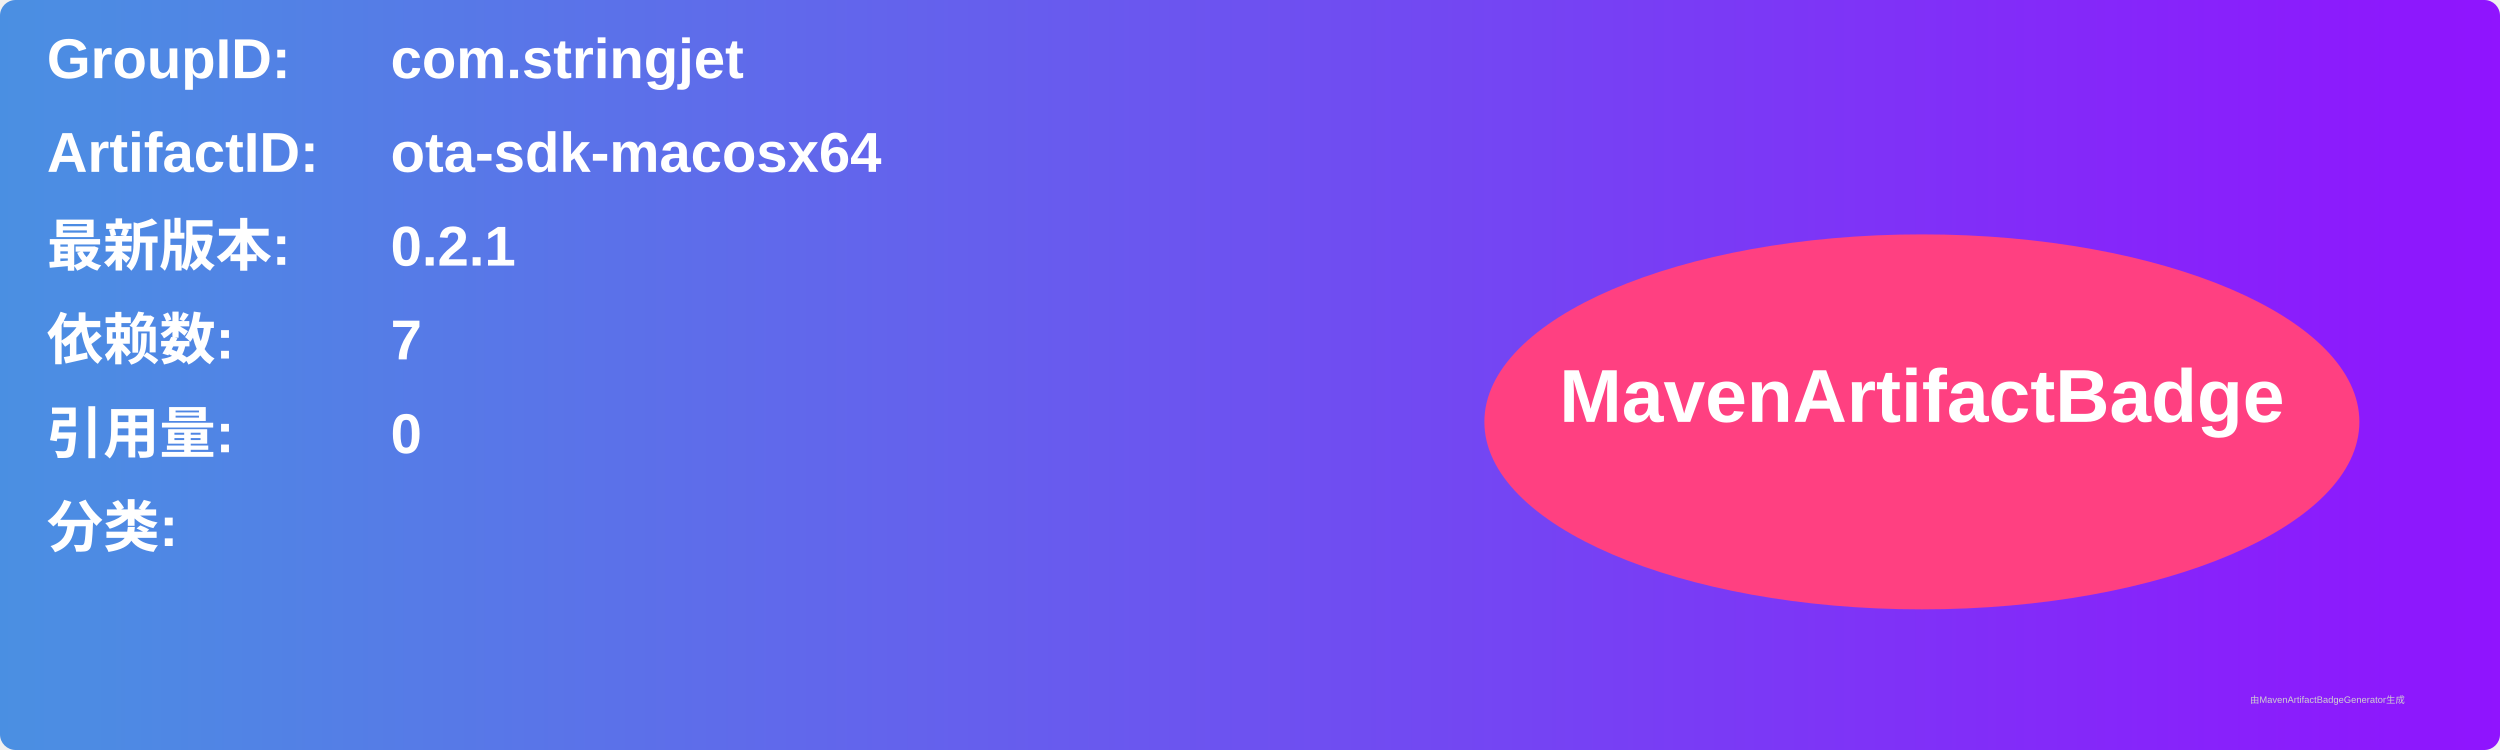
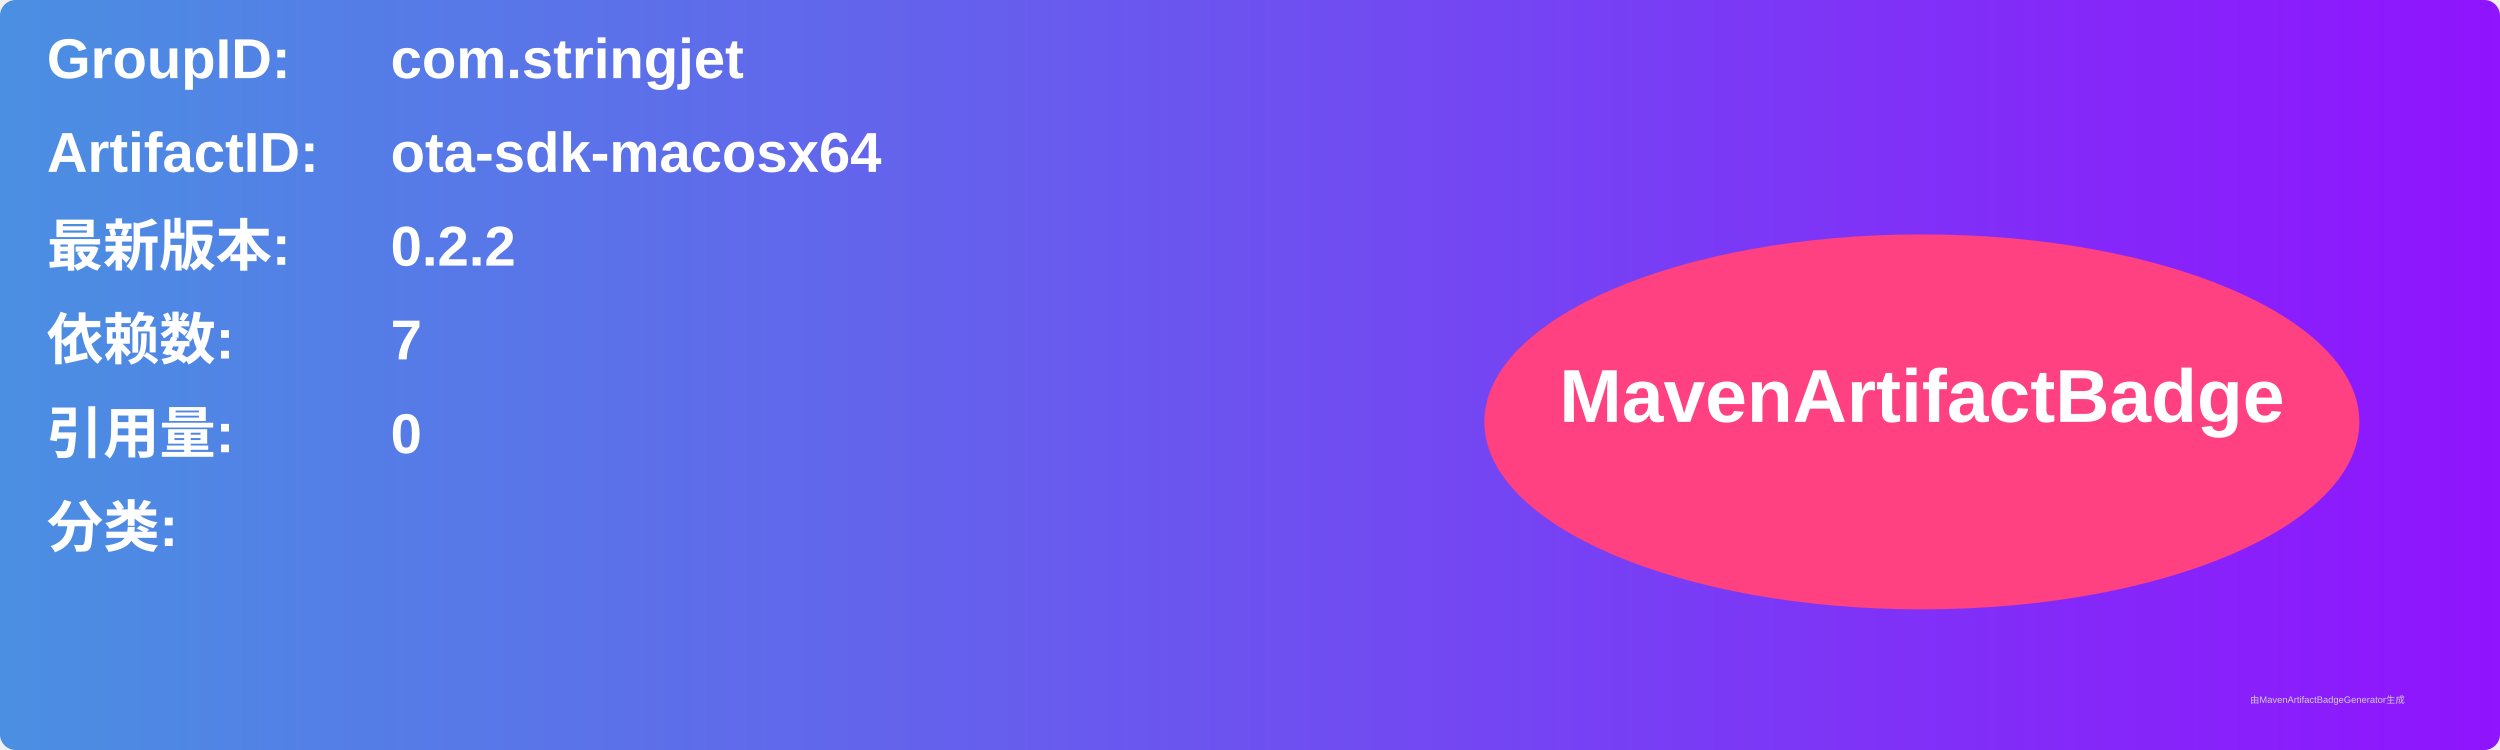
<svg xmlns="http://www.w3.org/2000/svg" width="800" height="240" viewBox="0 0 800 240">
  <linearGradient id="grad" x1="0%" y1="0%" x2="100%" y2="0%">
    <stop offset="0%" stop-color="#4a90e2" />
    <stop offset="100%" stop-color="#9013fe" />
  </linearGradient>
  <rect width="100%" height="100%" rx="5" ry="5" fill="url(#grad)" />
  <g transform="translate(15, 15)">
    <text x="0" y="10" font-family="Arial" font-size="18" fill="white" font-weight="bold" width="260">GroupID:</text>
    <text x="110" y="10" font-family="Arial" font-size="18" fill="white" font-weight="bold" width="460">com.stringjet</text>
    <text x="0" y="40" font-family="Arial" font-size="18" fill="white" font-weight="bold" width="260">ArtifactID:</text>
    <text x="110" y="40" font-family="Arial" font-size="18" fill="white" font-weight="bold" width="460">ota-sdk-macosx64</text>
    <text x="0" y="70" font-family="Arial" font-size="18" fill="white" font-weight="bold">最新版本:</text>
    <text x="110" y="70" font-family="Arial" font-size="18" fill="white" font-weight="bold">
-       <tspan font-weight="bold">0.2.1</tspan>
+       <tspan font-weight="bold">0.2.2</tspan>
    </text>
    <text x="0" y="100" font-family="Arial" font-size="18" fill="white" font-weight="bold">依赖数: </text>
    <text x="110" y="100" font-family="Arial" font-size="18" fill="white">
      <tspan font-weight="bold">7</tspan>
    </text>
    <text x="0" y="130" font-family="Arial" font-size="18" fill="white" font-weight="bold">引用量: </text>
    <text x="110" y="130" font-family="Arial" font-size="18" fill="white">
      <tspan font-weight="bold">0</tspan>
    </text>
    <text x="0" y="160" font-family="Arial" font-size="18" fill="white" font-weight="bold">分类:</text>
    <text x="10" y="190" font-family="Arial" font-size="10" fill="white">
      <tspan font-weight="bold" />
    </text>
    <ellipse cx="600" cy="120" rx="140" ry="60" fill="#ff4081" />
    <text x="600" y="120" text-anchor="middle" font-family="Arial" font-size="24" fill="white" font-weight="bold">MavenArtifactBadge</text>
  </g>
  <text x="720" y="225" font-family="Arial" font-size="3" fill="#d0d0d0">由MavenArtifactBadgeGenerator生成</text>
</svg>
